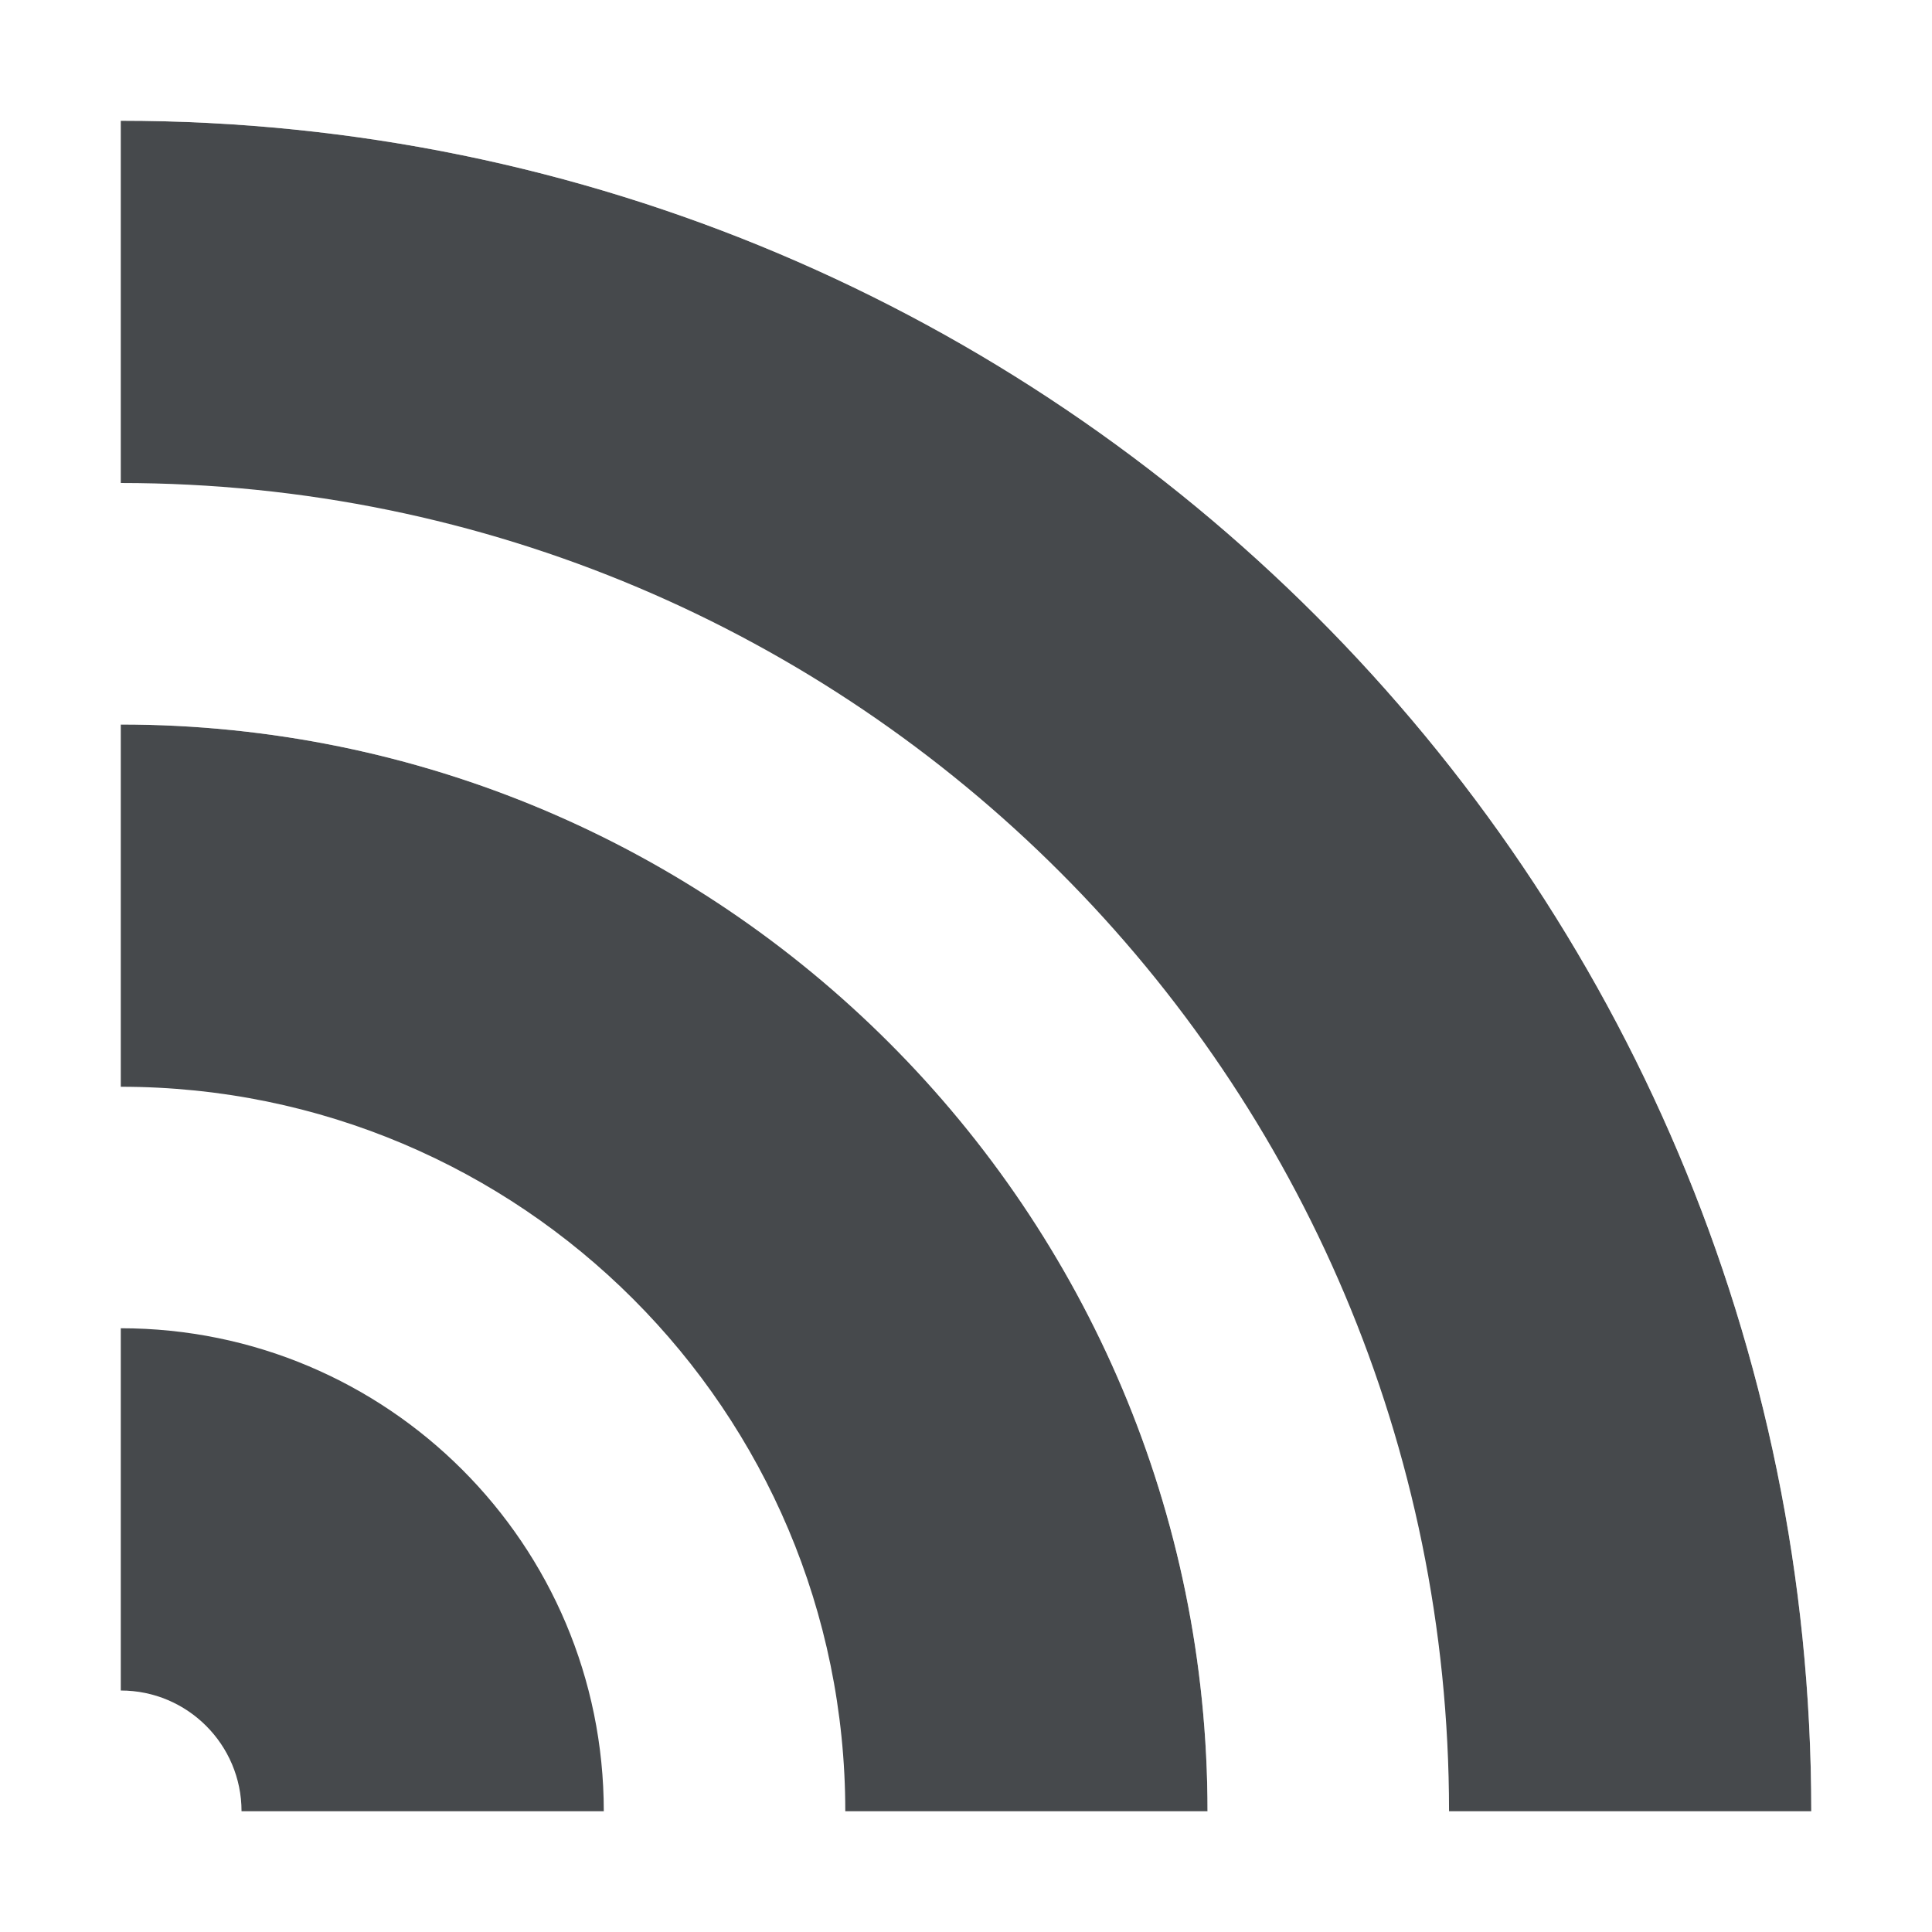
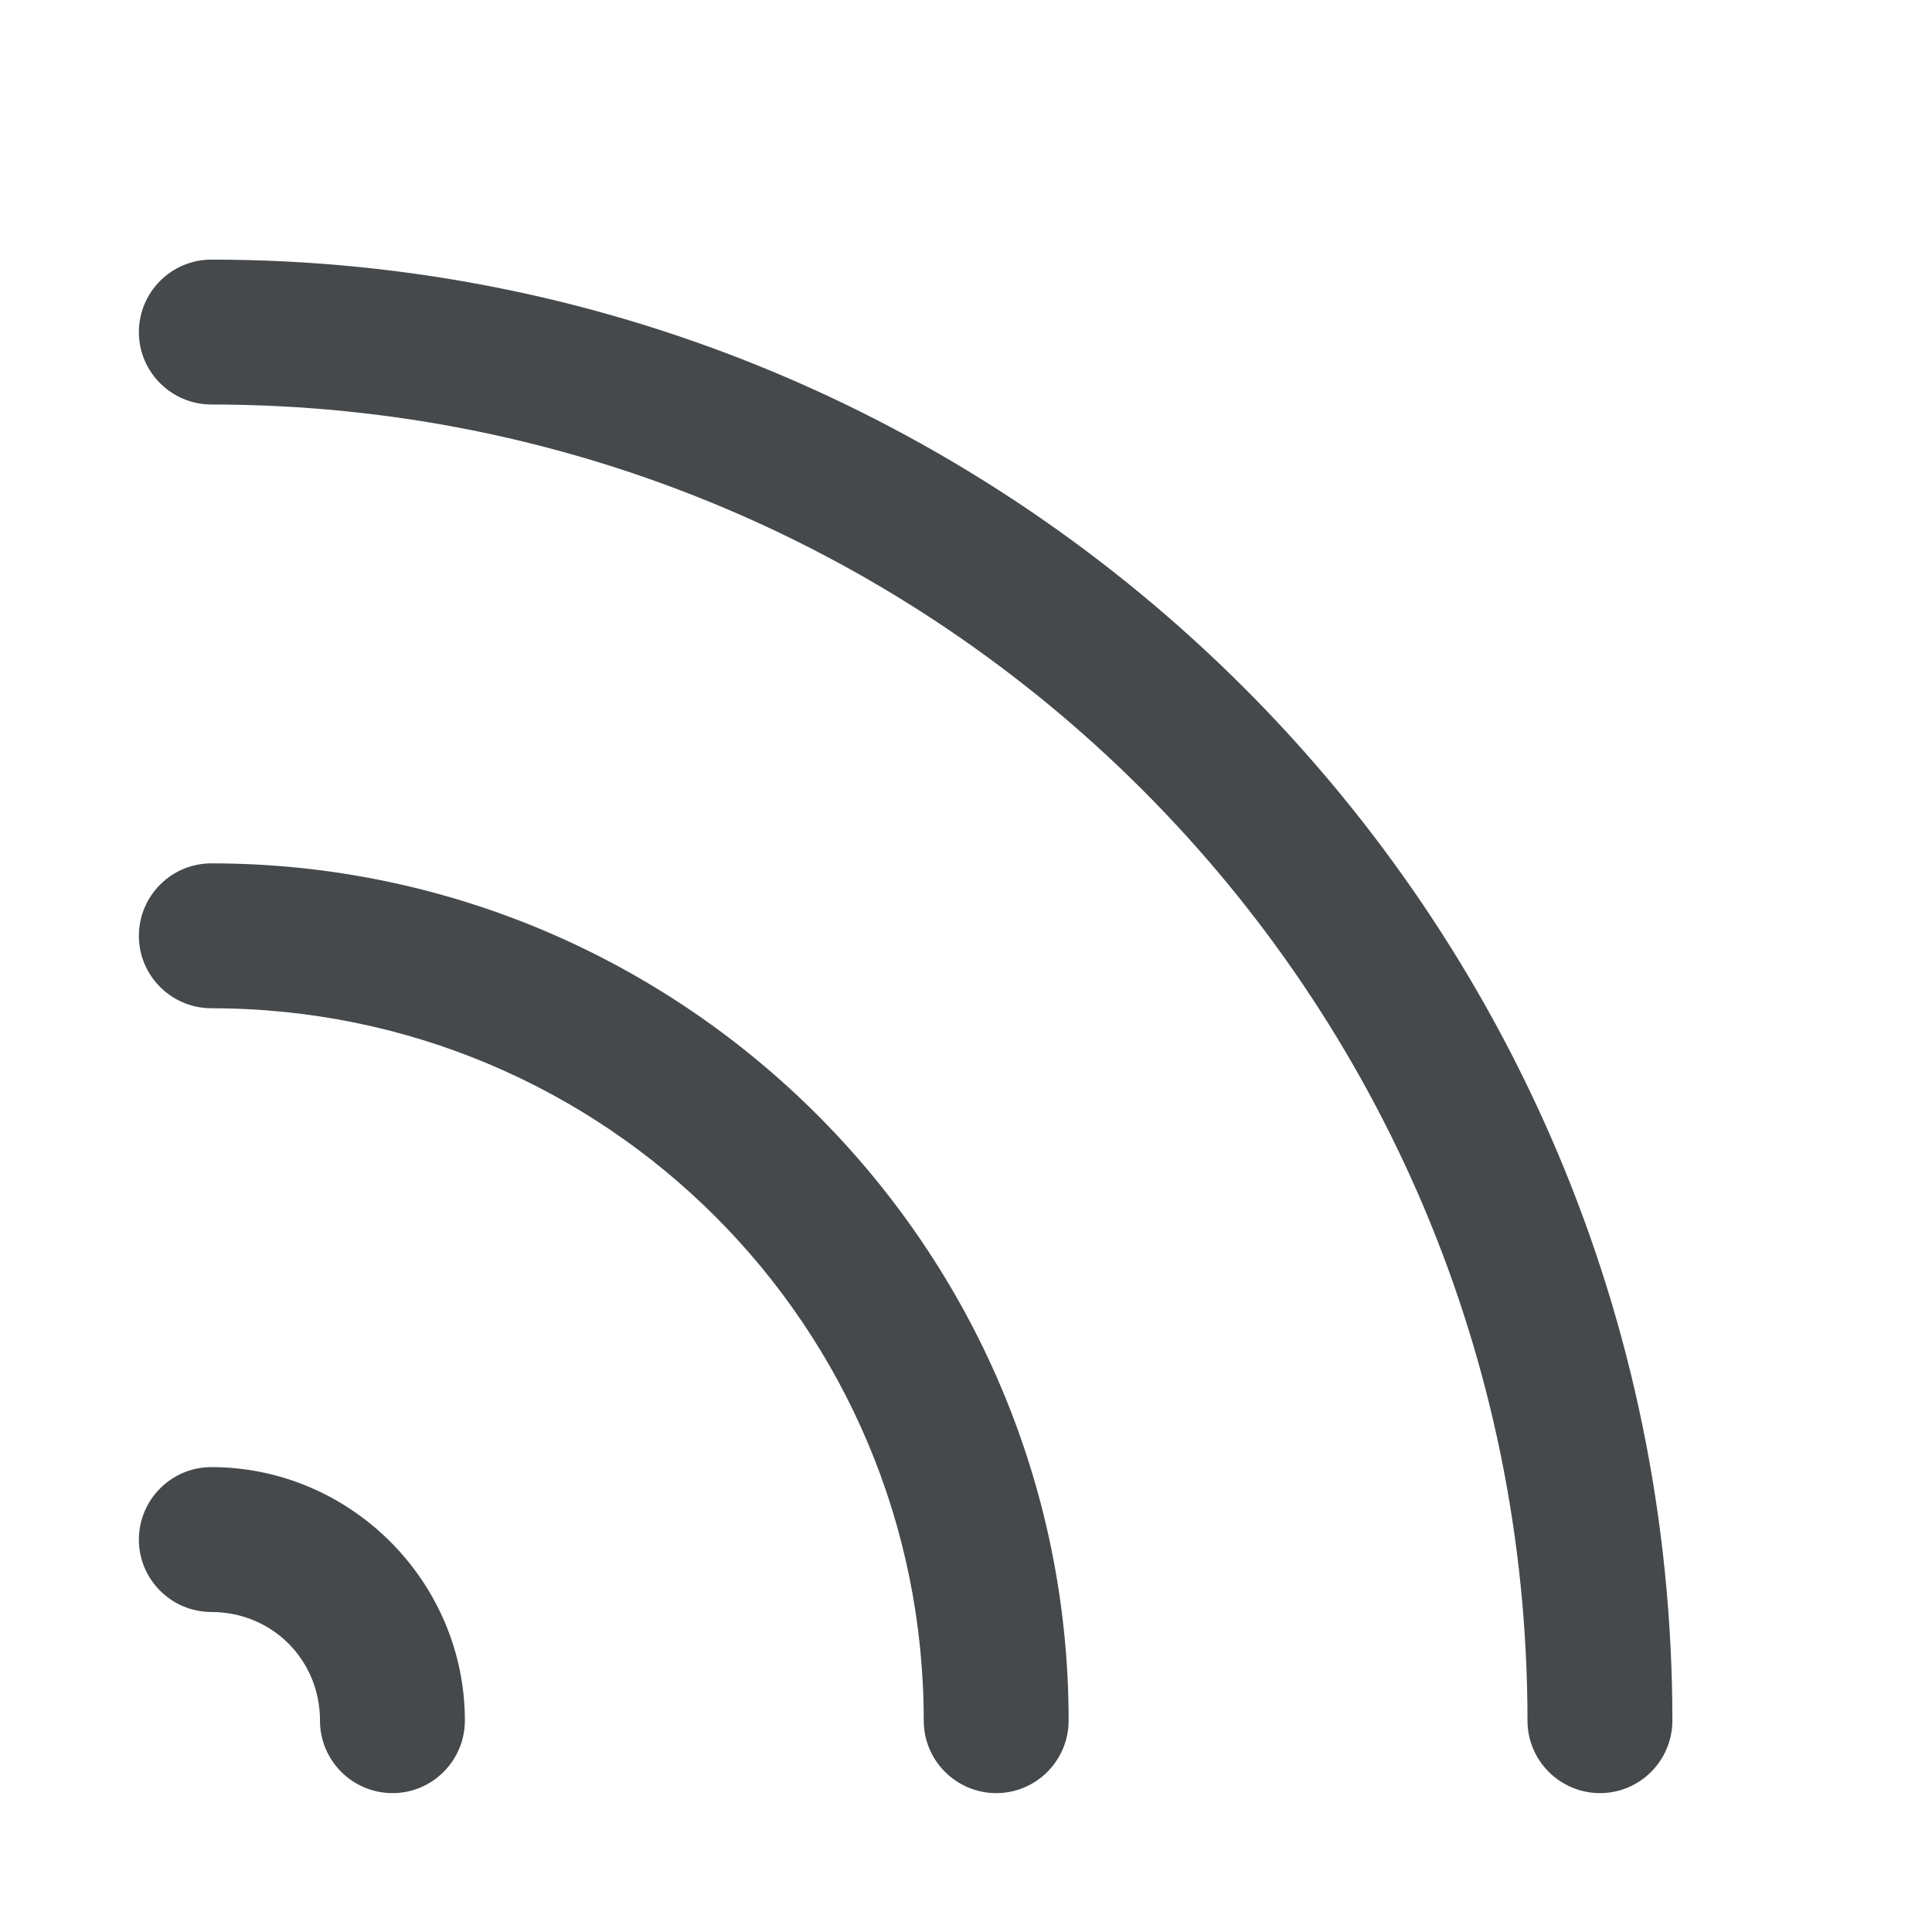
<svg xmlns="http://www.w3.org/2000/svg" id="a" width="16" height="16" version="1.1">
  <defs>
    <style id="current-color-scheme" type="text/css">.ColorScheme-Text {color:#090d11;}.ColorScheme-Background{color:#ffffff;}</style>
  </defs>
-   <g id="klipper" transform="translate(8.4853 -1024.7)">
-     <path id="e" d="m-7.485 1025.7v3c6.075 0 11 4.925 11 11h3c0-7.732-6.268-14-14-14zm0 5v3c3.314 0 6 2.686 6 6h3c0-4.971-4.029-9-9-9zm0 5v3c0.552 0 1 0.448 1 1h3c0-2.209-1.791-4-4-4z" style="fill-opacity:.75;fill:currentColor" class="ColorScheme-Text" />
-     <path id="c" transform="translate(-8.4853 1024.7)" d="m1-0.312v1.312c7.732 0 14 6.268 14 14h1.312c0-8.457-6.856-15.312-15.312-15.312zm0 5.031v1.281c4.971 0 9 4.029 9 9h1.281c0-5.678-4.603-10.281-10.281-10.281zm0 5v1.273c2.213 0 4.008 1.794 4.008 4.008h1.273c0-2.917-2.365-5.281-5.281-5.281z" style="fill-opacity:.5;fill:currentColor" class="ColorScheme-Background" />
-   </g>
+   <path id="e" class="ColorScheme-Text" d="m1.75 2.15c-0.331 2.155e-4 -0.599 0.269-0.6 0.6 2.155e-4 0.331 0.269 0.599 0.6 0.6 6.027 0 10.9 4.873 10.9 10.9 2.16e-4 0.331 0.269 0.599 0.6 0.6 0.331-2.16e-4 0.599-0.269 0.6-0.6 0-6.676-5.424-12.1-12.1-12.1zm0 5c-0.331 2.155e-4 -0.599 0.269-0.6 0.6 2.155e-4 0.331 0.269 0.599 0.6 0.6 3.266 0 5.9 2.635 5.9 5.9 2.157e-4 0.331 0.269 0.599 0.6 0.6 0.331-2.15e-4 0.599-0.269 0.6-0.6 0-3.914-3.186-7.1-7.1-7.1zm0 5c-0.331 2.15e-4 -0.599 0.269-0.6 0.6 2.157e-4 0.331 0.269 0.599 0.6 0.6 0.504 0 0.9 0.396 0.9 0.9 2.157e-4 0.331 0.269 0.599 0.6 0.6 0.331-2.15e-4 0.599-0.269 0.6-0.6 0-1.153-0.947-2.1-2.1-2.1z" style="fill-opacity:.75;fill:currentColor" />
+   <path id="c" class="ColorScheme-Background" d="m1.75 0.4c-0.331 2.1546e-4 -0.599 0.269-0.6 0.6 2.155e-4 0.331 0.269 0.599 0.6 0.6 6.994 0 12.65 5.657 12.65 12.65 2.16e-4 0.331 0.269 0.599 0.6 0.6 0.331-2.16e-4 0.599-0.269 0.6-0.6 0-7.642-6.208-13.85-13.85-13.85zm0 5c-0.331 2.155e-4 -0.599 0.269-0.6 0.6 2.155e-4 0.331 0.269 0.599 0.6 0.6 4.232 0 7.65 3.418 7.65 7.65 2.157e-4 0.331 0.269 0.599 0.6 0.6 0.331-2.16e-4 0.599-0.269 0.6-0.6 0-4.881-3.969-8.85-8.85-8.85zm0 5c-0.331 2.15e-4 -0.599 0.269-0.6 0.6 2.157e-4 0.331 0.269 0.599 0.6 0.6 1.471 0 2.65 1.18 2.65 2.65 2.157e-4 0.331 0.269 0.599 0.6 0.6 0.331-2.15e-4 0.599-0.269 0.6-0.6 0-2.119-1.73-3.85-3.85-3.85z" style="fill-opacity:.5;fill:currentColor" />
</svg>
